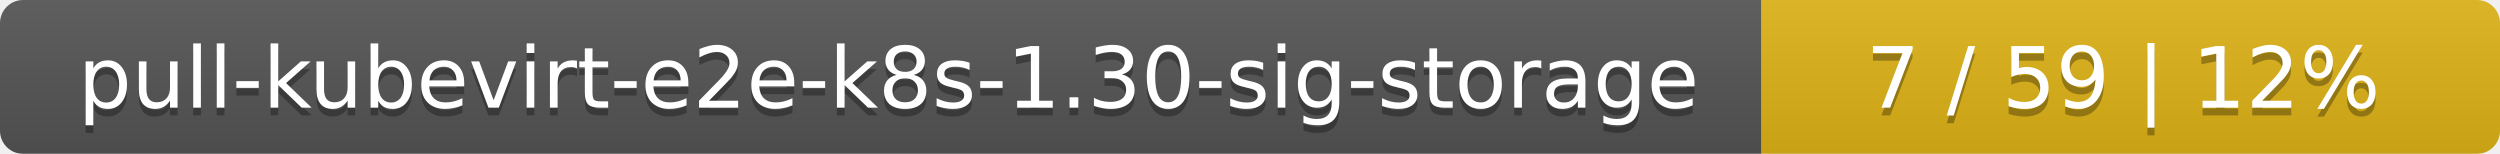
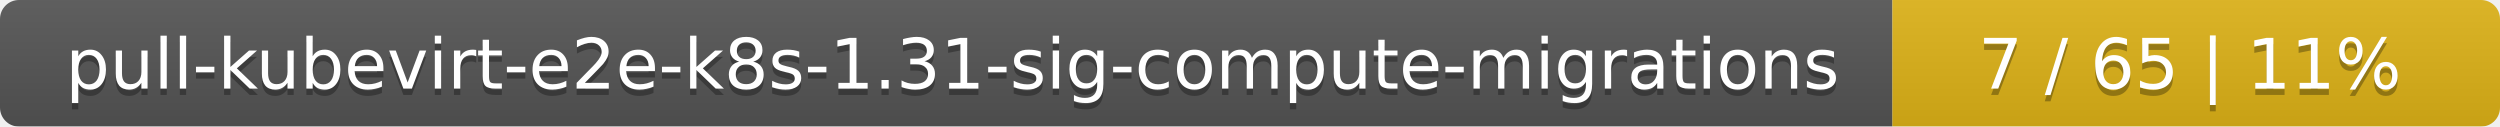
- <svg xmlns="http://www.w3.org/2000/svg" width="325" height="20">
+ <svg xmlns="http://www.w3.org/2000/svg" width="395" height="20">
  <linearGradient id="smooth" x2="0" y2="100%">
    <stop offset="0" stop-color="#bbb" stop-opacity=".1" />
    <stop offset="1" stop-opacity=".1" />
  </linearGradient>
  <mask id="round">
-     <rect width="325" height="20" rx="3" fill="#fff" />
+     <rect width="395" height="20" rx="3" fill="#fff" />
  </mask>
  <g mask="url(#round)">
-     <rect width="229" height="20" fill="#555" />
-     <rect x="229" width="96" height="20" fill="#dfb317" />
-     <rect width="325" height="20" fill="url(#smooth)" />
+     <rect width="299" height="20" fill="#555" />
+     <rect x="299" width="96" height="20" fill="#dfb317" />
+     <rect width="395" height="20" fill="url(#smooth)" />
  </g>
  <g fill="#fff" text-anchor="middle" font-family="DejaVu Sans,Verdana,Geneva,sans-serif" font-size="11">
-     <text x="115.5" y="15" fill="#010101" fill-opacity=".3">pull-kubevirt-e2e-k8s-1.30-sig-storage</text>
-     <text x="115.5" y="14">pull-kubevirt-e2e-k8s-1.30-sig-storage</text>
-     <text x="276" y="15" fill="#010101" fill-opacity=".3">7 / 59    |    12%</text>
-     <text x="276" y="14">7 / 59    |    12%</text>
+     <text x="150.5" y="15" fill="#010101" fill-opacity=".3">pull-kubevirt-e2e-k8s-1.31-sig-compute-migrations</text>
+     <text x="150.5" y="14">pull-kubevirt-e2e-k8s-1.31-sig-compute-migrations</text>
+     <text x="346" y="15" fill="#010101" fill-opacity=".3">7 / 65    |    11%</text>
+     <text x="346" y="14">7 / 65    |    11%</text>
  </g>
</svg>
